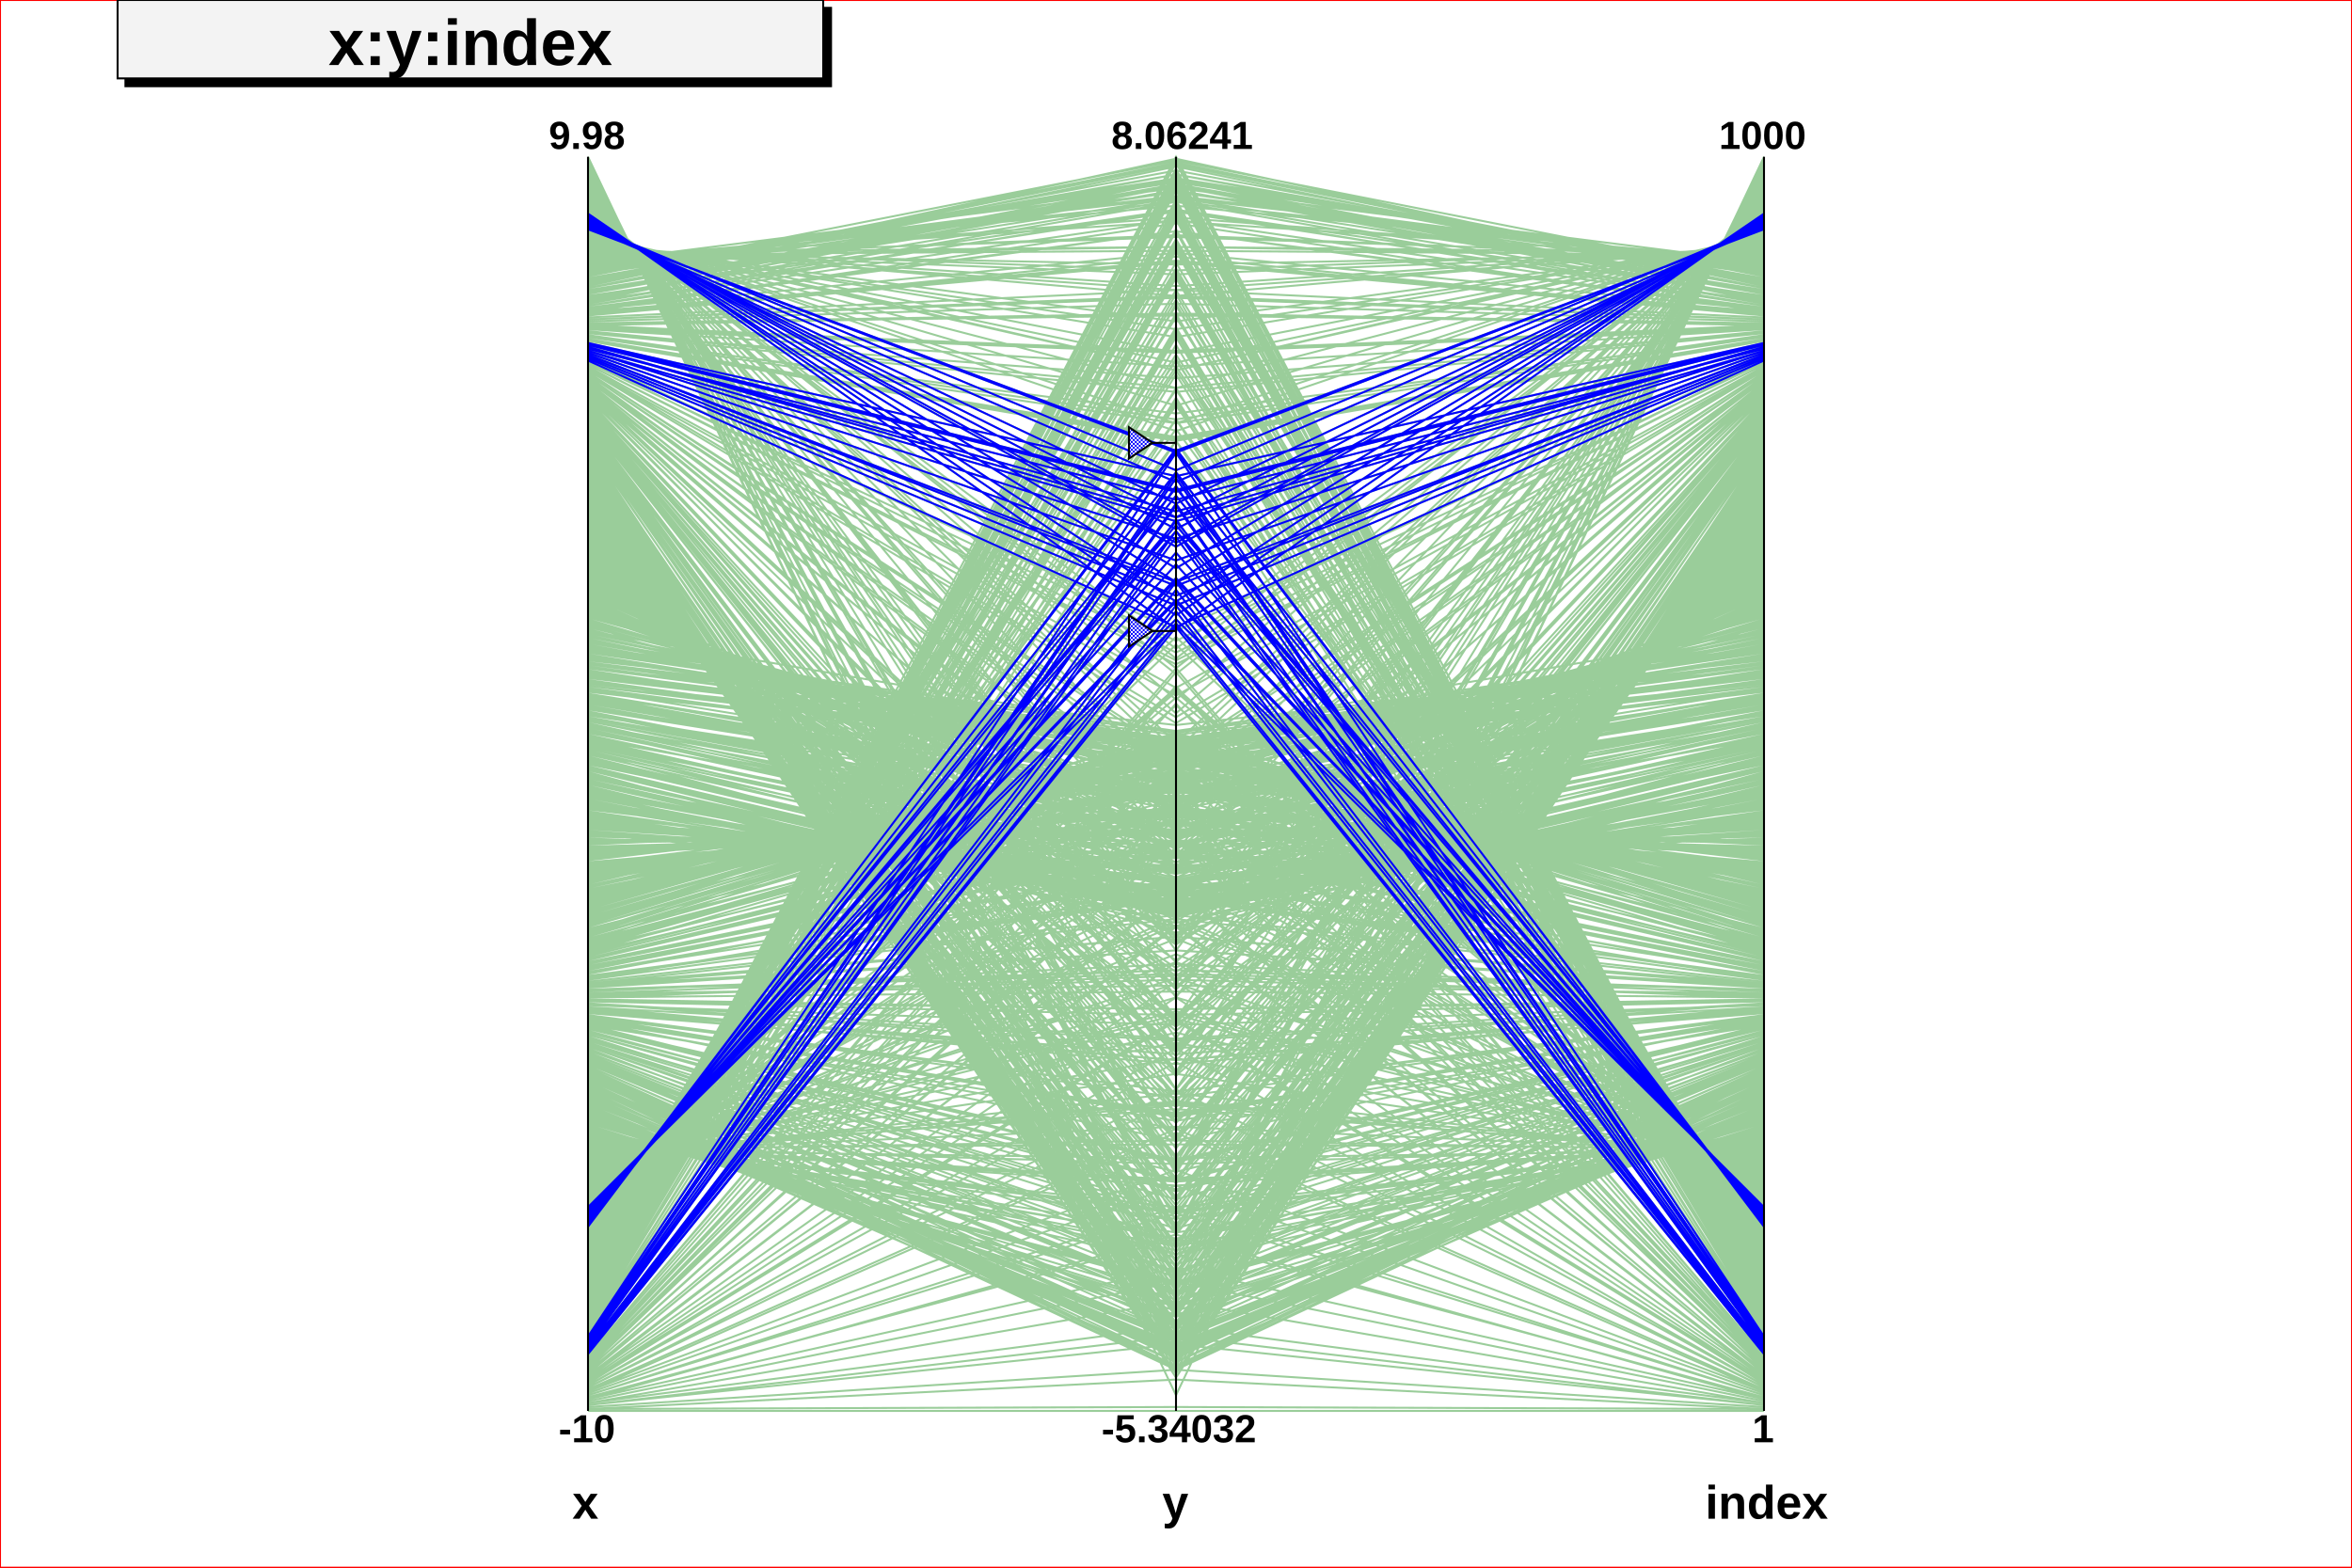
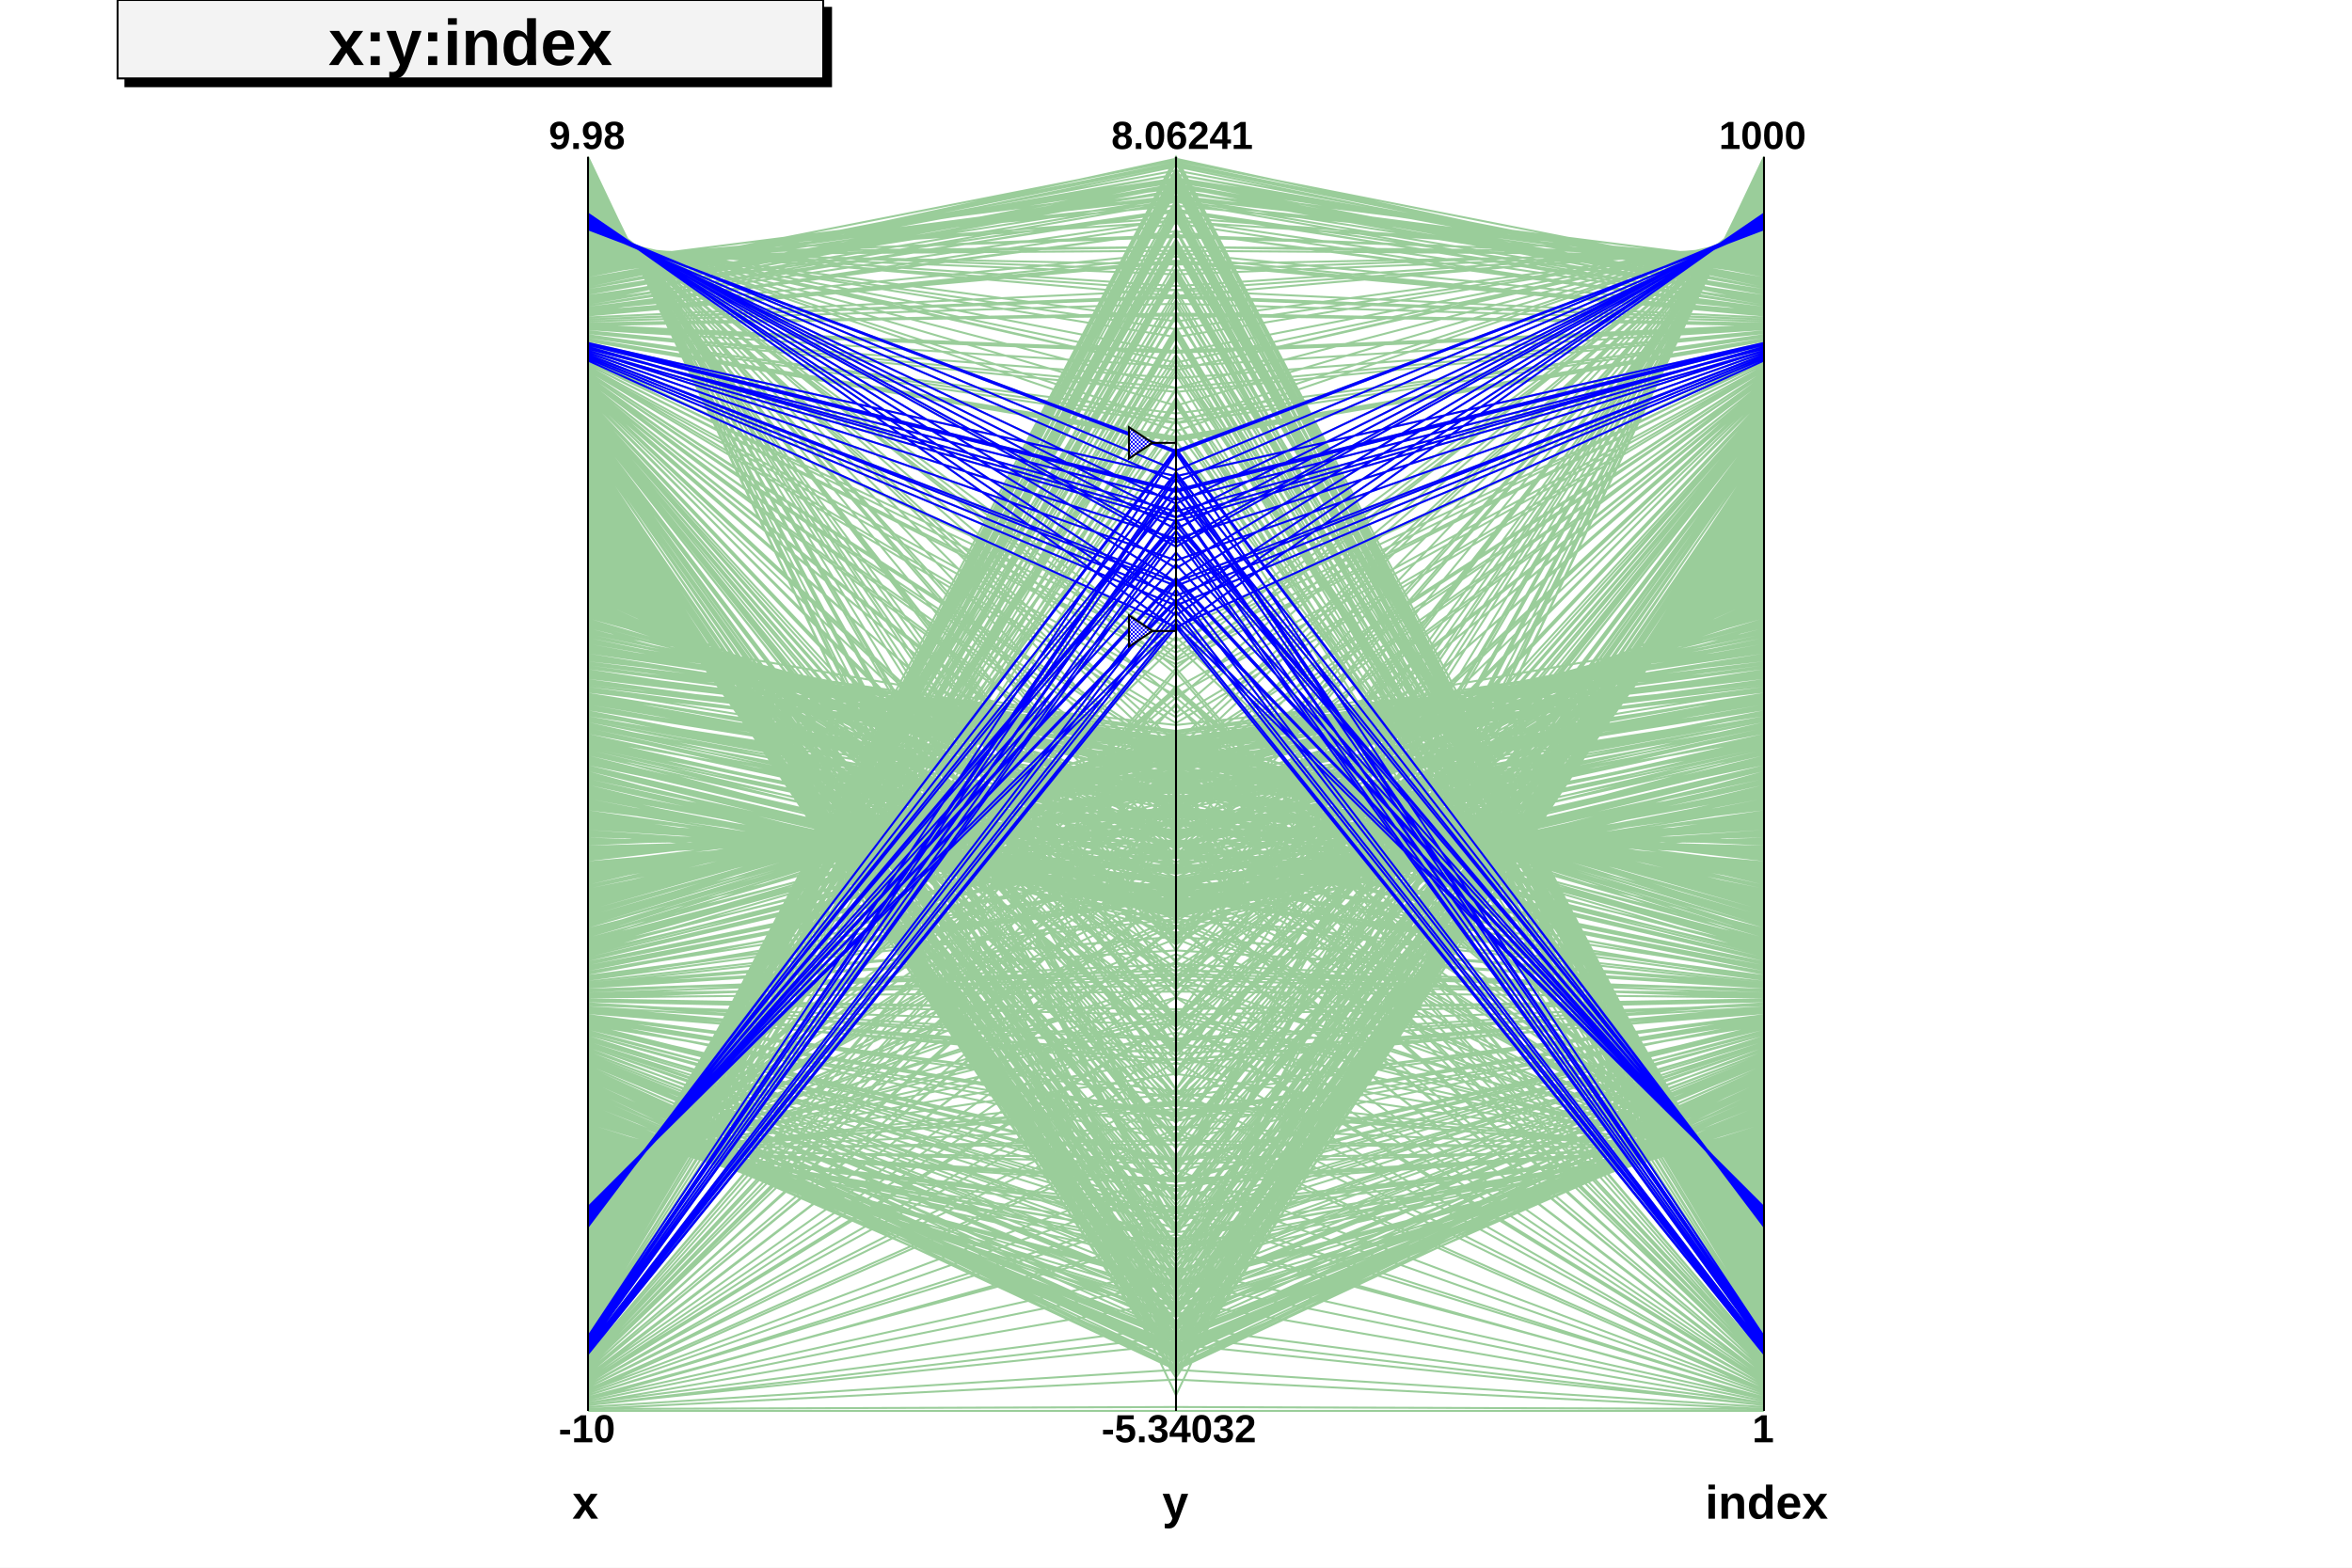
<svg xmlns="http://www.w3.org/2000/svg" viewBox="0 0 1200 800" preserveAspectRatio="none" width="1200" height="800">
  <defs>
    <pattern id="pat_3001_600" patternUnits="userSpaceOnUse" width="2" height="2">
      <path d="M0,0h1v1h-1zM1,1h1v1h-1z" style="fill: #0000ff;" />
    </pattern>
  </defs>
-   <path d="M0,0H1200V800H0Z" style="fill: white; stroke: red; stroke-width: 1;" />
+   <path d="M0,0H1200V800H0Z" style="fill: white;" />
  <g>
    <g transform="translate(120,80)">
      <path d="M0,0H960V640H0Z" style="fill: none; stroke: white; stroke-width: 1;" />
    </g>
    <g>
      <path style="stroke: #9acd9a; stroke-width: 1; fill: none;" d="M300,720L600,720L900,720M300,719L600,718L900,719M300,719L600,704L900,719M300,718L600,699L900,718M300,717L600,686L900,717M300,717L600,682L900,717M300,716L600,677L900,716M300,716L600,664L900,716M300,715L600,654L900,715M300,714L600,647L900,714M300,714L600,630L900,714M300,713L600,632L900,713M300,712L600,619L900,712M300,712L600,616L900,712M300,711L600,605L900,711M300,710L600,597L900,710M300,710L600,578L900,710M300,709L600,576L900,709M300,708L600,561L900,708M300,708L600,556L900,708M300,707L600,535L900,707M300,707L600,542L900,707M300,706L600,521L900,706M300,705L600,520L900,705M300,705L600,509L900,705M300,704L600,501L900,704M300,703L600,491L900,703M300,703L600,472L900,703M300,702L600,473L900,702M300,701L600,453L900,701M300,701L600,454L900,701M300,700L600,447L900,700M300,699L600,429L900,699M300,699L600,427L900,699M300,698L600,411L900,698M300,698L600,404L900,698M300,697L600,402L900,697M300,696L600,393L900,696M300,696L600,385L900,696M300,695L600,376L900,695M300,694L600,373L900,694M300,694L600,359L900,694M300,693L600,350L900,693M300,692L600,343L900,692M300,692L600,341L900,692M300,691L600,318L900,691M300,691L600,320L900,691M300,690L600,312L900,690M300,689L600,309L900,689M300,689L600,301L900,689M300,688L600,297L900,688M300,687L600,274L900,687M300,687L600,271L900,687M300,686L600,265L900,686M300,685L600,258L900,685M300,685L600,257L900,685M300,684L600,248L900,684M300,683L600,242L900,683M300,683L600,244L900,683M300,682L600,231L900,682M300,682L600,225L900,682M300,681L600,214L900,681M300,680L600,198L900,680M300,680L600,203L900,680M300,679L600,206L900,679M300,678L600,191L900,678M300,678L600,176L900,678M300,677L600,183L900,677M300,676L600,172L900,676M300,676L600,170L900,676M300,675L600,167L900,675M300,675L600,160L900,675M300,674L600,155L900,674M300,673L600,150L900,673M300,673L600,141L900,673M300,672L600,139L900,672M300,671L600,137L900,671M300,671L600,127L900,671M300,670L600,127L900,670M300,669L600,128L900,669M300,669L600,118L900,669M300,668L600,112L900,668M300,667L600,111L900,667M300,667L600,117L900,667M300,666L600,109L900,666M300,666L600,111L900,666M300,665L600,108L900,665M300,664L600,109L900,664M300,664L600,96L900,664M300,663L600,97L900,663M300,662L600,104L900,662M300,662L600,89L900,662M300,661L600,92L900,661M300,660L600,93L900,660M300,660L600,92L900,660M300,659L600,88L900,659M300,658L600,91L900,658M300,658L600,81L900,658M300,657L600,88L900,657M300,657L600,87L900,657M300,656L600,82L900,656M300,655L600,83L900,655M300,655L600,94L900,655M300,654L600,86L900,654M300,653L600,89L900,653M300,653L600,91L900,653M300,652L600,80L900,652M300,651L600,90L900,651M300,651L600,91L900,651M300,650L600,94L900,650M300,650L600,89L900,650M300,649L600,102L900,649M300,648L600,106L900,648M300,648L600,96L900,648M300,647L600,109L900,647M300,646L600,107L900,646M300,646L600,107L900,646M300,645L600,107L900,645M300,644L600,111L900,644M300,644L600,107L900,644M300,643L600,124L900,643M300,642L600,117L900,642M300,642L600,123L900,642M300,641L600,124L900,641M300,641L600,122L900,641M300,640L600,137L900,640M300,639L600,126L900,639M300,639L600,138L900,639M300,638L600,134L900,638M300,637L600,142L900,637M300,637L600,148L900,637M300,636L600,156L900,636M300,635L600,162L900,635M300,635L600,153L900,635M300,634L600,169L900,634M300,634L600,170L900,634M300,633L600,181L900,633M300,632L600,184L900,632M300,632L600,181L900,632M300,631L600,189L900,631M300,630L600,187L900,630M300,630L600,199L900,630M300,629L600,205L900,629M300,628L600,219L900,628M300,628L600,214L900,628M300,627L600,207L900,627M300,626L600,225L900,626M300,626L600,229L900,626M300,625L600,230L900,625M300,625L600,241L900,625M300,624L600,249L900,624M300,623L600,253L900,623M300,623L600,253L900,623M300,622L600,266L900,622M300,621L600,268L900,621M300,621L600,271L900,621M300,620L600,282L900,620M300,619L600,288L900,619M300,619L600,296L900,619M300,618L600,295L900,618M300,617L600,306L900,617M300,617L600,307L900,617M300,616L600,316L900,616M300,616L600,319L900,616M300,615L600,325L900,615M300,614L600,329L900,614M300,614L600,353L900,614M300,613L600,351L900,613M300,612L600,356L900,612M300,612L600,352L900,612M300,611L600,360L900,611M300,610L600,375L900,610M300,610L600,386L900,610M300,609L600,395L900,609M300,609L600,382L900,609M300,608L600,395L900,608M300,607L600,405L900,607M300,607L600,419L900,607M300,606L600,417L900,606M300,605L600,430L900,605M300,605L600,433L900,605M300,604L600,437L900,604M300,603L600,452L900,603M300,603L600,441L900,603M300,602L600,457L900,602M300,601L600,472L900,601M300,601L600,468L900,601M300,600L600,470L900,600M300,600L600,479L900,600M300,599L600,487L900,599M300,598L600,491L900,598M300,598L600,499L900,598M300,597L600,509L900,597M300,596L600,502L900,596M300,596L600,516L900,596M300,595L600,520L900,595M300,594L600,527L900,594M300,594L600,518L900,594M300,593L600,532L900,593M300,593L600,540L900,593M300,592L600,548L900,592M300,591L600,558L900,591M300,591L600,564L900,591M300,590L600,562L900,590M300,589L600,563L900,589M300,589L600,566L900,589M300,588L600,575L900,588M300,587L600,591L900,587M300,587L600,582L900,587M300,586L600,584L900,586M300,585L600,594L900,585M300,585L600,603L900,585M300,584L600,602L900,584M300,584L600,605L900,584M300,583L600,616L900,583M300,582L600,618L900,582M300,582L600,619L900,582M300,581L600,622L900,581M300,580L600,632L900,580M300,580L600,629L900,580M300,579L600,632L900,579M300,578L600,640L900,578M300,578L600,636L900,578M300,577L600,638L900,577M300,576L600,645L900,576M300,576L600,655L900,576M300,575L600,654L900,575M300,575L600,656L900,575M300,574L600,667L900,574M300,573L600,663L900,573M300,573L600,663L900,573M300,572L600,666L900,572M300,571L600,660L900,571M300,571L600,671L900,571M300,570L600,672L900,570M300,569L600,669L900,569M300,569L600,674L900,569M300,568L600,683L900,568M300,568L600,682L900,568M300,567L600,681L900,567M300,566L600,690L900,566M300,566L600,682L900,566M300,565L600,688L900,565M300,564L600,684L900,564M300,564L600,695L900,564M300,563L600,680L900,563M300,562L600,686L900,562M300,562L600,691L900,562M300,561L600,689L900,561M300,560L600,689L900,560M300,560L600,690L900,560M300,559L600,699L900,559M300,559L600,687L900,559M300,558L600,684L900,558M300,557L600,692L900,557M300,557L600,689L900,557M300,556L600,699L900,556M300,555L600,695L900,555M300,555L600,693L900,555M300,554L600,698L900,554M300,553L600,688L900,553M300,553L600,697L900,553M300,552L600,689L900,552M300,552L600,691L900,552M300,551L600,684L900,551M300,550L600,684L900,550M300,550L600,698L900,550M300,549L600,689L900,549M300,548L600,691L900,548M300,548L600,683L900,548M300,547L600,685L900,547M300,546L600,685L900,546M300,546L600,677L900,546M300,545L600,680L900,545M300,544L600,675L900,544M300,544L600,674L900,544M300,543L600,667L900,543M300,543L600,665L900,543M300,542L600,667L900,542M300,541L600,667L900,541M300,541L600,659L900,541M300,540L600,661L900,540M300,539L600,660L900,539M300,539L600,659L900,539M300,538L600,656L900,538M300,537L600,650L900,537M300,537L600,652L900,537M300,536L600,642L900,536M300,535L600,649L900,535M300,535L600,649L900,535M300,534L600,640L900,534M300,534L600,636L900,534M300,533L600,633L900,533M300,532L600,635L900,532M300,532L600,627L900,532M300,531L600,621L900,531M300,530L600,617L900,530M300,530L600,619L900,530M300,529L600,624L900,529M300,528L600,612L900,528M300,528L600,608L900,528M300,527L600,603L900,527M300,527L600,602L900,527M300,526L600,607L900,526M300,525L600,598L900,525M300,525L600,593L900,525M300,524L600,592L900,524M300,523L600,598L900,523M300,523L600,572L900,523M300,522L600,576L900,522M300,521L600,582L900,521M300,521L600,568L900,521M300,520L600,570L900,520M300,519L600,557L900,519M300,519L600,569L900,519M300,518L600,557L900,518M300,518L600,560L900,518M300,517L600,541L900,517M300,516L600,543L900,516M300,516L600,538L900,516M300,515L600,538L900,515M300,514L600,531L900,514M300,514L600,541L900,514M300,513L600,523L900,513M300,512L600,530L900,512M300,512L600,535L900,512M300,511L600,518L900,511M300,511L600,515L900,511M300,510L600,515L900,510M300,509L600,506L900,509M300,509L600,498L900,509M300,508L600,500L900,508M300,507L600,495L900,507M300,507L600,503L900,507M300,506L600,492L900,506M300,505L600,495L900,505M300,505L600,497L900,505M300,504L600,485L900,504M300,503L600,478L900,503M300,503L600,485L900,503M300,502L600,469L900,502M300,502L600,478L900,502M300,501L600,467L900,501M300,500L600,459L900,500M300,500L600,449L900,500M300,499L600,456L900,499M300,498L600,458L900,498M300,498L600,459L900,498M300,497L600,441L900,497M300,496L600,449L900,496M300,496L600,443L900,496M300,495L600,435L900,495M300,494L600,435L900,494M300,494L600,434L900,494M300,493L600,436L900,493M300,493L600,436L900,493M300,492L600,431L900,492M300,491L600,429L900,491M300,491L600,430L900,491M300,490L600,420L900,490M300,489L600,420L900,489M300,489L600,418L900,489M300,488L600,414L900,488M300,487L600,411L900,487M300,487L600,412L900,487M300,486L600,399L900,486M300,486L600,416L900,486M300,485L600,408L900,485M300,484L600,411L900,484M300,484L600,398L900,484M300,483L600,401L900,483M300,482L600,400L900,482M300,482L600,395L900,482M300,481L600,402L900,481M300,480L600,402L900,480M300,480L600,384L900,480M300,479L600,397L900,479M300,478L600,391L900,478M300,478L600,384L900,478M300,477L600,401L900,477M300,477L600,381L900,477M300,476L600,385L900,476M300,475L600,382L900,475M300,475L600,383L900,475M300,474L600,398L900,474M300,473L600,383L900,473M300,473L600,387L900,473M300,472L600,380L900,472M300,471L600,378L900,471M300,471L600,384L900,471M300,470L600,381L900,470M300,470L600,375L900,470M300,469L600,375L900,469M300,468L600,381L900,468M300,468L600,387L900,468M300,467L600,378L900,467M300,466L600,378L900,466M300,466L600,379L900,466M300,465L600,382L900,465M300,464L600,379L900,464M300,464L600,374L900,464M300,463L600,378L900,463M300,462L600,377L900,462M300,462L600,374L900,462M300,461L600,379L900,461M300,461L600,388L900,461M300,460L600,379L900,460M300,459L600,379L900,459M300,459L600,378L900,459M300,458L600,384L900,458M300,457L600,385L900,457M300,457L600,382L900,457M300,456L600,383L900,456M300,455L600,387L900,455M300,455L600,381L900,455M300,454L600,393L900,454M300,453L600,389L900,453M300,453L600,379L900,453M300,452L600,385L900,452M300,452L600,388L900,452M300,451L600,380L900,451M300,450L600,388L900,450M300,450L600,394L900,450M300,449L600,392L900,449M300,448L600,395L900,448M300,448L600,388L900,448M300,447L600,391L900,447M300,446L600,402L900,446M300,446L600,392L900,446M300,445L600,402L900,445M300,445L600,397L900,445M300,444L600,401L900,444M300,443L600,404L900,443M300,443L600,404L900,443M300,442L600,407L900,442M300,441L600,404L900,441M300,441L600,412L900,441M300,440L600,414L900,440M300,439L600,403L900,439M300,439L600,404L900,439M300,438L600,406L900,438M300,437L600,415L900,437M300,437L600,414L900,437M300,436L600,421L900,436M300,436L600,413L900,436M300,435L600,420L900,435M300,434L600,414L900,434M300,434L600,423L900,434M300,433L600,423L900,433M300,432L600,425L900,432M300,432L600,424L900,432M300,431L600,417L900,431M300,430L600,416L900,430M300,430L600,426L900,430M300,429L600,424L900,429M300,429L600,421L900,429M300,428L600,436L900,428M300,427L600,429L900,427M300,427L600,431L900,427M300,426L600,436L900,426M300,425L600,443L900,425M300,425L600,457L900,425M300,424L600,445L900,424M300,423L600,442L900,423M300,423L600,442L900,423M300,422L600,445L900,422M300,421L600,440L900,421M300,421L600,445L900,421M300,420L600,445L900,420M300,420L600,438L900,420M300,419L600,450L900,419M300,418L600,449L900,418M300,418L600,453L900,418M300,417L600,460L900,417M300,416L600,451L900,416M300,416L600,460L900,416M300,415L600,456L900,415M300,414L600,457L900,414M300,414L600,458L900,414M300,413L600,449L900,413M300,412L600,460L900,412M300,412L600,454L900,412M300,411L600,454L900,411M300,411L600,451L900,411M300,410L600,454L900,410M300,409L600,455L900,409M300,409L600,462L900,409M300,408L600,467L900,408M300,407L600,462L900,407M300,407L600,464L900,407M300,406L600,464L900,406M300,405L600,460L900,405M300,405L600,471L900,405M300,404L600,461L900,404M300,404L600,463L900,404M300,403L600,466L900,403M300,402L600,463L900,402M300,402L600,467L900,402M300,401L600,473L900,401M300,400L600,455L900,400M300,400L600,467L900,400M300,399L600,466L900,399M300,398L600,468L900,398M300,398L600,465L900,398M300,397L600,461L900,397M300,396L600,465L900,396M300,396L600,462L900,396M300,395L600,466L900,395M300,395L600,471L900,395M300,394L600,476L900,394M300,393L600,466L900,393M300,393L600,466L900,393M300,392L600,465L900,392M300,391L600,462L900,391M300,391L600,464L900,391M300,390L600,452L900,390M300,389L600,457L900,389M300,389L600,460L900,389M300,388L600,457L900,388M300,388L600,458L900,388M300,387L600,457L900,387M300,386L600,460L900,386M300,386L600,460L900,386M300,385L600,453L900,385M300,384L600,465L900,384M300,384L600,449L900,384M300,383L600,456L900,383M300,382L600,446L900,382M300,382L600,453L900,382M300,381L600,444L900,381M300,380L600,448L900,380M300,380L600,437L900,380M300,379L600,451L900,379M300,379L600,442L900,379M300,378L600,442L900,378M300,377L600,445L900,377M300,377L600,430L900,377M300,376L600,435L900,376M300,375L600,440L900,375M300,375L600,440L900,375M300,374L600,431L900,374M300,373L600,436L900,373M300,373L600,440L900,373M300,372L600,438L900,372M300,371L600,435L900,371M300,371L600,428L900,371M300,370L600,424L900,370M300,370L600,432L900,370M300,369L600,436L900,369M300,368L600,424L900,368M300,368L600,428L900,368M300,367L600,422L900,367M300,366L600,419L900,366M300,366L600,422L900,366M300,365L600,411L900,365M300,364L600,426L900,364M300,364L600,416L900,364M300,363L600,422L900,363M300,363L600,425L900,363M300,362L600,410L900,362M300,361L600,409L900,361M300,361L600,405L900,361M300,360L600,413L900,360M300,359L600,403L900,359M300,359L600,410L900,359M300,358L600,409L900,358M300,357L600,404L900,357M300,357L600,408L900,357M300,356L600,409L900,356M300,355L600,399L900,355M300,355L600,410L900,355M300,354L600,407L900,354M300,354L600,403L900,354M300,353L600,388L900,353M300,352L600,401L900,352M300,352L600,389L900,352M300,351L600,391L900,351M300,350L600,386L900,350M300,350L600,382L900,350M300,349L600,380L900,349M300,348L600,390L900,348M300,348L600,386L900,348M300,347L600,392L900,347M300,347L600,389L900,347M300,346L600,381L900,346M300,345L600,384L900,345M300,345L600,384L900,345M300,344L600,387L900,344M300,343L600,381L900,343M300,343L600,388L900,343M300,342L600,388L900,342M300,341L600,380L900,341M300,341L600,373L900,341M300,340L600,382L900,340M300,339L600,379L900,339M300,339L600,377L900,339M300,338L600,375L900,338M300,338L600,377L900,338M300,337L600,370L900,337M300,336L600,379L900,336M300,336L600,377L900,336M300,335L600,379L900,335M300,334L600,382L900,334M300,334L600,383L900,334M300,333L600,377L900,333M300,332L600,374L900,332M300,332L600,378L900,332M300,331L600,379L900,331M300,330L600,379L900,330M300,330L600,373L900,330M300,329L600,384L900,329M300,329L600,389L900,329M300,328L600,381L900,328M300,327L600,383L900,327M300,327L600,378L900,327M300,326L600,388L900,326M300,325L600,384L900,325M300,325L600,380L900,325M300,324L600,389L900,324M300,323L600,386L900,323M300,323L600,383L900,323M300,322L600,374L900,322M300,322L600,393L900,322M300,321L600,399L900,321M300,320L600,394L900,320M300,320L600,394L900,320M300,319L600,400L900,319M300,318L600,396L900,318M300,318L600,398L900,318M300,317L600,397L900,317M300,316L600,405L900,316M300,316L600,410L900,316M300,315L600,398L900,315M300,314L600,412L900,314M300,314L600,408L900,314M300,313L600,410L900,313M300,313L600,413L900,313M300,312L600,409L900,312M300,311L600,409L900,311M300,311L600,423L900,311M300,310L600,420L900,310M300,309L600,428L900,309M300,309L600,421L900,309M300,308L600,427L900,308M300,307L600,421L900,307M300,307L600,433L900,307M300,306L600,429L900,306M300,306L600,437L900,306M300,305L600,440L900,305M300,304L600,426L900,304M300,304L600,437L900,304M300,303L600,448L900,303M300,302L600,455L900,302M300,302L600,453L900,302M300,301L600,454L900,301M300,300L600,465L900,300M300,300L600,454L900,300M300,299L600,467L900,299M300,298L600,464L900,298M300,298L600,481L900,298M300,297L600,473L900,297M300,297L600,478L900,297M300,296L600,470L900,296M300,295L600,482L900,295M300,295L600,478L900,295M300,294L600,490L900,294M300,293L600,496L900,293M300,293L600,498L900,293M300,292L600,494L900,292M300,291L600,500L900,291M300,291L600,504L900,291M300,290L600,500L900,290M300,289L600,508L900,289M300,289L600,523L900,289M300,288L600,518L900,288M300,288L600,520L900,288M300,287L600,524L900,287M300,286L600,526L900,286M300,286L600,536L900,286M300,285L600,534L900,285M300,284L600,535L900,284M300,284L600,541L900,284M300,283L600,537L900,283M300,282L600,549L900,282M300,282L600,549L900,282M300,281L600,559L900,281M300,281L600,562L900,281M300,280L600,568L900,280M300,279L600,565L900,279M300,279L600,573L900,279M300,278L600,572L900,278M300,277L600,580L900,277M300,277L600,581L900,277M300,276L600,582L900,276M300,275L600,597L900,275M300,275L600,591L900,275M300,274L600,590L900,274M300,273L600,601L900,273M300,273L600,595L900,273M300,272L600,612L900,272M300,272L600,604L900,272M300,271L600,602L900,271M300,270L600,604L900,270M300,270L600,615L900,270M300,269L600,617L900,269M300,268L600,619L900,268M300,268L600,630L900,268M300,267L600,625L900,267M300,266L600,626L900,266M300,266L600,635L900,266M300,265L600,639L900,265M300,265L600,641L900,265M300,264L600,649L900,264M300,263L600,646L900,263M300,263L600,649L900,263M300,262L600,655L900,262M300,261L600,643L900,261M300,261L600,651L900,261M300,260L600,665L900,260M300,259L600,658L900,259M300,259L600,667L900,259M300,258L600,663L900,258M300,257L600,670L900,257M300,257L600,679L900,257M300,256L600,675L900,256M300,256L600,677L900,256M300,255L600,672L900,255M300,254L600,669L900,254M300,254L600,682L900,254M300,253L600,682L900,253M300,252L600,684L900,252M300,252L600,678L900,252M300,251L600,685L900,251M300,250L600,692L900,250M300,250L600,687L900,250M300,249L600,693L900,249M300,248L600,683L900,248M300,248L600,701L900,248M300,247L600,701L900,247M300,247L600,692L900,247M300,246L600,692L900,246M300,245L600,683L900,245M300,245L600,695L900,245M300,244L600,692L900,244M300,243L600,697L900,243M300,243L600,699L900,243M300,242L600,692L900,242M300,241L600,694L900,241M300,241L600,694L900,241M300,240L600,696L900,240M300,240L600,703L900,240M300,239L600,692L900,239M300,238L600,693L900,238M300,238L600,697L900,238M300,237L600,692L900,237M300,236L600,694L900,236M300,236L600,683L900,236M300,235L600,683L900,235M300,234L600,687L900,234M300,234L600,690L900,234M300,233L600,685L900,233M300,232L600,682L900,232M300,232L600,676L900,232M300,231L600,682L900,231M300,231L600,670L900,231M300,230L600,672L900,230M300,229L600,670L900,229M300,229L600,672L900,229M300,228L600,680L900,228M300,227L600,661L900,227M300,227L600,662L900,227M300,226L600,669L900,226M300,225L600,656L900,225M300,225L600,656L900,225M300,224L600,659L900,224M300,224L600,654L900,224M300,223L600,647L900,223M300,222L600,639L900,222M300,222L600,644L900,222M300,221L600,644L900,221M300,220L600,637L900,220M300,220L600,635L900,220M300,219L600,630L900,219M300,218L600,628L900,218M300,218L600,613L900,218M300,217L600,612L900,217M300,216L600,613L900,216M300,216L600,611L900,216M300,215L600,596L900,215M300,215L600,595L900,215M300,214L600,590L900,214M300,213L600,590L900,213M300,213L600,586L900,213M300,212L600,583L900,212M300,211L600,577L900,211M300,211L600,568L900,211M300,210L600,565L900,210M300,209L600,556L900,209M300,209L600,559L900,209M300,208L600,548L900,208M300,207L600,547L900,207M300,207L600,539L900,207M300,206L600,534L900,206M300,206L600,534L900,206M300,205L600,522L900,205M300,204L600,521L900,204M300,204L600,520L900,204M300,203L600,501L900,203M300,202L600,505L900,202M300,202L600,504L900,202M300,201L600,491L900,201M300,200L600,478L900,200M300,200L600,482L900,200M300,199L600,480L900,199M300,199L600,459L900,199M300,198L600,460L900,198M300,197L600,461L900,197M300,197L600,443L900,197M300,196L600,444L900,196M300,195L600,436L900,195M300,195L600,434L900,195M300,194L600,420L900,194M300,193L600,418L900,193M300,193L600,404L900,193M300,192L600,408L900,192M300,191L600,392L900,191M300,191L600,395L900,191M300,190L600,386L900,190M300,190L600,384L900,190M300,189L600,369L900,189M300,188L600,366L900,188M300,188L600,355L900,188M300,187L600,351L900,187M300,186L600,339L900,186M300,186L600,337L900,186M300,185L600,327L900,185M300,184L600,333L900,184M300,184L600,320L900,184M300,183L600,322L900,183M300,183L600,309L900,183M300,182L600,304L900,182M300,181L600,299L900,181M300,181L600,297L900,181M300,180L600,286L900,180M300,179L600,275L900,179M300,179L600,266L900,179M300,178L600,255L900,178M300,177L600,261L900,177M300,177L600,264L900,177M300,176L600,251L900,176M300,175L600,250L900,175M300,175L600,243L900,175M300,174L600,224L900,174M300,174L600,225L900,174M300,173L600,223L900,173M300,172L600,216L900,172M300,172L600,211L900,172M300,171L600,214L900,171M300,170L600,200L900,170M300,170L600,193L900,170M300,169L600,198L900,169M300,168L600,187L900,168M300,168L600,180L900,168M300,167L600,179L900,167M300,166L600,180L900,166M300,166L600,160L900,166M300,165L600,160L900,165M300,165L600,161L900,165M300,164L600,155L900,164M300,163L600,152L900,163M300,163L600,151L900,163M300,162L600,148L900,162M300,161L600,131L900,161M300,161L600,134L900,161M300,160L600,133L900,160M300,159L600,134L900,159M300,159L600,114L900,159M300,158L600,118L900,158M300,158L600,129L900,158M300,157L600,118L900,157M300,156L600,112L900,156M300,156L600,107L900,156M300,155L600,103L900,155M300,154L600,92L900,154M300,154L600,108L900,154M300,153L600,95L900,153M300,152L600,102L900,152M300,152L600,97L900,152M300,151L600,107L900,151M300,150L600,97L900,150M300,150L600,95L900,150M300,149L600,92L900,149M300,149L600,94L900,149M300,148L600,101L900,148M300,147L600,94L900,147M300,147L600,85L900,147M300,146L600,81L900,146M300,145L600,89L900,145M300,145L600,84L900,145M300,144L600,83L900,144M300,143L600,87L900,143M300,143L600,84L900,143M300,142L600,89L900,142M300,142L600,98L900,142M300,141L600,82L900,141M300,140L600,98L900,140M300,140L600,91L900,140M300,139L600,93L900,139M300,138L600,91L900,138M300,138L600,92L900,138M300,137L600,98L900,137M300,136L600,100L900,136M300,136L600,103L900,136M300,135L600,101L900,135M300,134L600,96L900,134M300,134L600,111L900,134M300,133L600,113L900,133M300,133L600,105L900,133M300,132L600,120L900,132M300,131L600,121L900,131M300,131L600,126L900,131M300,130L600,128L900,130M300,129L600,135L900,129M300,129L600,126L900,129M300,128L600,140L900,128M300,127L600,138L900,127M300,127L600,148L900,127M300,126L600,146L900,126M300,125L600,151L900,125M300,125L600,151L900,125M300,124L600,168L900,124M300,124L600,164L900,124M300,123L600,172L900,123M300,122L600,185L900,122M300,122L600,180L900,122M300,121L600,189L900,121M300,120L600,189L900,120M300,120L600,198L900,120M300,119L600,207L900,119M300,118L600,216L900,118M300,118L600,220L900,118M300,117L600,230L900,117M300,117L600,231L900,117M300,116L600,246L900,116M300,115L600,240L900,115M300,115L600,257L900,115M300,114L600,264L900,114M300,113L600,270L900,113M300,113L600,279L900,113M300,112L600,277L900,112M300,111L600,290L900,111M300,111L600,297L900,111M300,110L600,307L900,110M300,109L600,314L900,109M300,109L600,321L900,109M300,108L600,331L900,108M300,108L600,336L900,108M300,107L600,341L900,107M300,106L600,344L900,106M300,106L600,357L900,106M300,105L600,364L900,105M300,104L600,379L900,104M300,104L600,383L900,104M300,103L600,388L900,103M300,102L600,401L900,102M300,102L600,401L900,102M300,101L600,415L900,101M300,101L600,430L900,101M300,100L600,434L900,100M300,99L600,443L900,99M300,99L600,446L900,99M300,98L600,461L900,98M300,97L600,478L900,97M300,97L600,481L900,97M300,96L600,485L900,96M300,95L600,502L900,95M300,95L600,509L900,95M300,94L600,520L900,94M300,93L600,535L900,93M300,93L600,530L900,93M300,92L600,547L900,92M300,92L600,563L900,92M300,91L600,556L900,91M300,90L600,581L900,90M300,90L600,594L900,90M300,89L600,597L900,89M300,88L600,599L900,88M300,88L600,604L900,88M300,87L600,623L900,87M300,86L600,627L900,86M300,86L600,629L900,86M300,85L600,653L900,85M300,84L600,651L900,84M300,84L600,657L900,84M300,83L600,672L900,83M300,83L600,684L900,83M300,82L600,694L900,82M300,81L600,693L900,81M300,81L600,712L900,81M300,80L600,712L900,80" />
      <path style="stroke: #0000ff; stroke-width: 1; fill: none;" d="M300,691L600,318L900,691M300,691L600,320L900,691M300,690L600,312L900,690M300,689L600,309L900,689M300,689L600,301L900,689M300,688L600,297L900,688M300,687L600,274L900,687M300,687L600,271L900,687M300,686L600,265L900,686M300,685L600,258L900,685M300,685L600,257L900,685M300,684L600,248L900,684M300,683L600,242L900,683M300,683L600,244L900,683M300,682L600,231L900,682M300,626L600,229L900,626M300,625L600,230L900,625M300,625L600,241L900,625M300,624L600,249L900,624M300,623L600,253L900,623M300,623L600,253L900,623M300,622L600,266L900,622M300,621L600,268L900,621M300,621L600,271L900,621M300,620L600,282L900,620M300,619L600,288L900,619M300,619L600,296L900,619M300,618L600,295L900,618M300,617L600,306L900,617M300,617L600,307L900,617M300,616L600,316L900,616M300,616L600,319L900,616M300,184L600,320L900,184M300,183L600,309L900,183M300,182L600,304L900,182M300,181L600,299L900,181M300,181L600,297L900,181M300,180L600,286L900,180M300,179L600,275L900,179M300,179L600,266L900,179M300,178L600,255L900,178M300,177L600,261L900,177M300,177L600,264L900,177M300,176L600,251L900,176M300,175L600,250L900,175M300,175L600,243L900,175M300,117L600,230L900,117M300,117L600,231L900,117M300,116L600,246L900,116M300,115L600,240L900,115M300,115L600,257L900,115M300,114L600,264L900,114M300,113L600,270L900,113M300,113L600,279L900,113M300,112L600,277L900,112M300,111L600,290L900,111M300,111L600,297L900,111M300,110L600,307L900,110M300,109L600,314L900,109M300,109L600,321L900,109" />
      <path style="stroke: black; stroke-width: 1; fill: none;" d="M300,720L300,80" />
      <g font-family="Arial" font-size="24" space="preserve" font-weight="bold">
        <text fill="black" text-anchor="start" transform="translate(292,775)">
     x
    </text>
      </g>
      <g font-family="Arial" font-size="20" space="preserve" font-weight="bold">
        <text fill="black" text-anchor="start" transform="translate(280,76)">
     9.98
    </text>
      </g>
      <g font-family="Arial" font-size="20" space="preserve" font-weight="bold">
        <text fill="black" text-anchor="start" transform="translate(285,736)">
     -10
    </text>
      </g>
      <path style="fill: white;" d="M588,322L576,314L576,330L588,322Z" />
      <path style="fill: url(#pat_3001_600);" d="M588,322L576,314L576,330L588,322Z" />
      <path style="stroke: black; stroke-width: 1; fill: none;" d="M600,322L588,322L576,314L576,330L588,322" />
      <path style="fill: white;" d="M588,226L576,218L576,234L588,226Z" />
      <path style="fill: url(#pat_3001_600);" d="M588,226L576,218L576,234L588,226Z" />
      <path style="stroke: black; stroke-width: 1; fill: none;" d="M600,226L588,226L576,218L576,234L588,226M600,720L600,80" />
      <g font-family="Arial" font-size="24" space="preserve" font-weight="bold">
        <text fill="black" text-anchor="start" transform="translate(593,775)">
     y
    </text>
      </g>
      <g font-family="Arial" font-size="20" space="preserve" font-weight="bold">
        <text fill="black" text-anchor="start" transform="translate(567,76)">
     8.06241
    </text>
      </g>
      <g font-family="Arial" font-size="20" space="preserve" font-weight="bold">
        <text fill="black" text-anchor="start" transform="translate(562,736)">
     -5.34032
    </text>
      </g>
      <path style="stroke: black; stroke-width: 1; fill: none;" d="M900,720L900,80" />
      <g font-family="Arial" font-size="24" space="preserve" font-weight="bold">
        <text fill="black" text-anchor="start" transform="translate(870,775)">
     index
    </text>
      </g>
      <g font-family="Arial" font-size="20" space="preserve" font-weight="bold">
        <text fill="black" text-anchor="start" transform="translate(877,76)">
     1000
    </text>
      </g>
      <g font-family="Arial" font-size="20" space="preserve" font-weight="bold">
        <text fill="black" text-anchor="start" transform="translate(894,736)">
     1
    </text>
      </g>
    </g>
    <g transform="translate(60)" font-family="Arial" font-size="33" space="preserve" font-weight="bold">
      <path d="M360,4h4v40h-360v-4h356z" style="fill: black; stroke: black; stroke-width: 1px;" />
      <path d="M0,0H360V40H0Z" style="fill: #f3f3f3; stroke: black; stroke-width: 1;" />
      <text fill="black" text-anchor="middle" dy=".4em" transform="translate(180,20)">
    x:y:index
   </text>
    </g>
  </g>
</svg>
